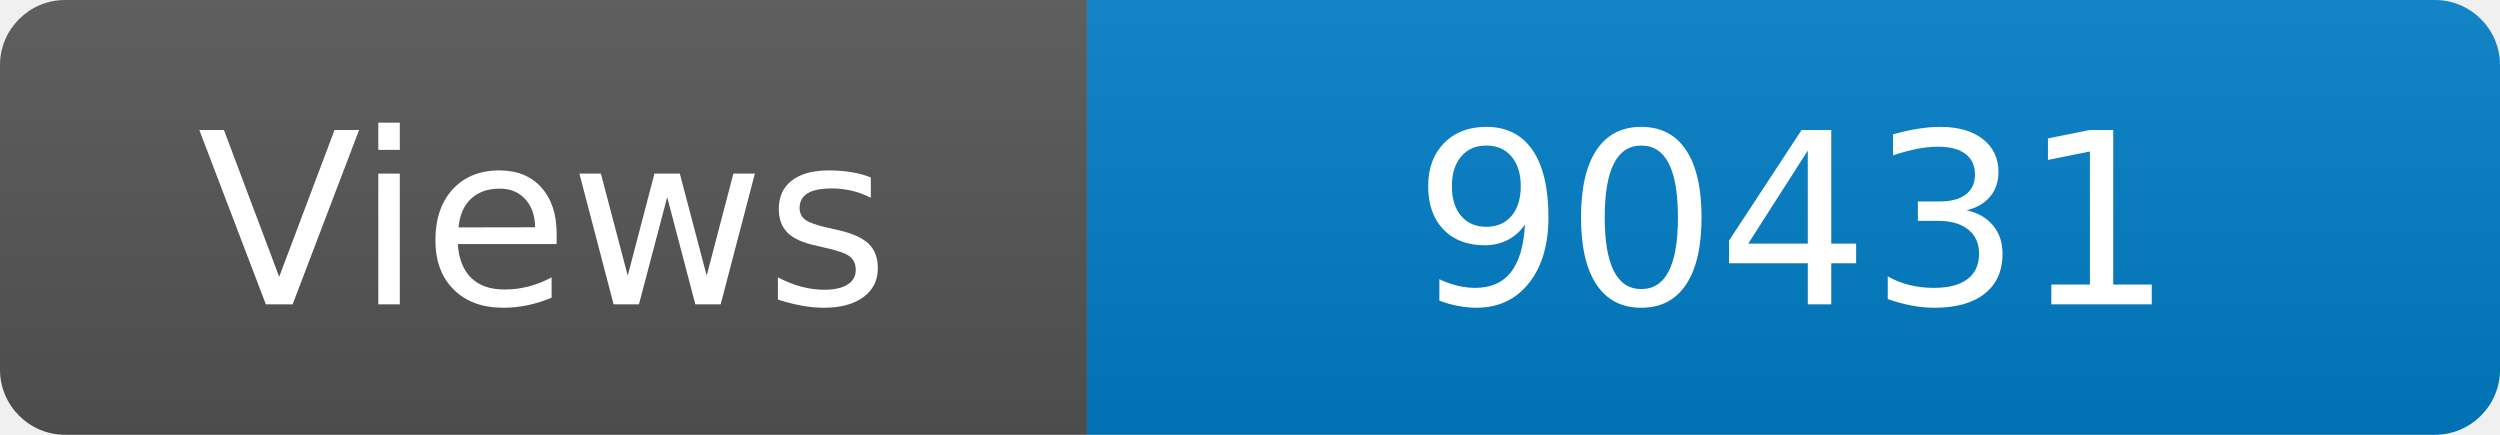
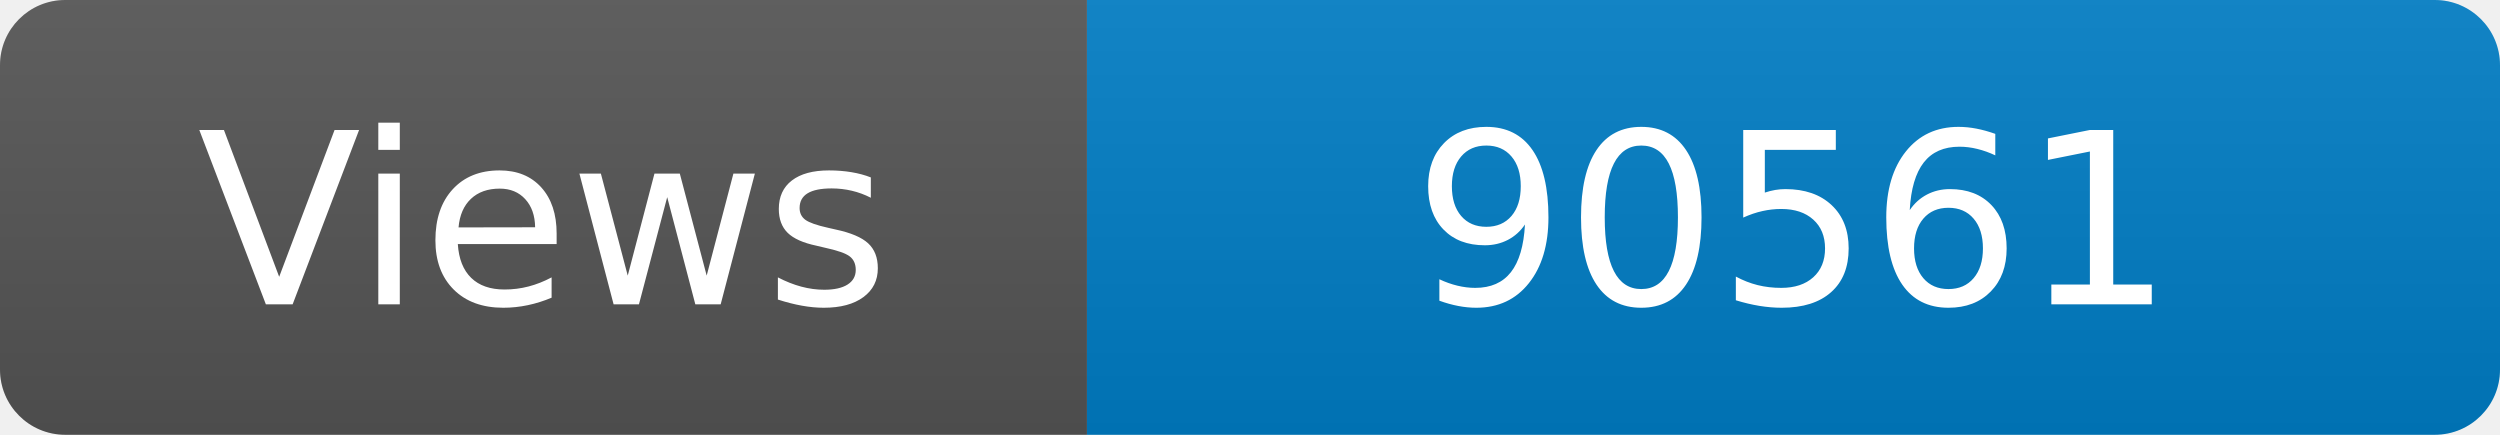
<svg xmlns="http://www.w3.org/2000/svg" width="115" height="20" role="img" aria-label="Maintained?: yes">
  <linearGradient id="s" x2="0" y2="100%">
    <stop offset="0" stop-color="#bbb" stop-opacity=".1" />
    <stop offset="1" stop-opacity=".1" />
  </linearGradient>
  <clipPath id="r">
    <rect width="115" height="20" rx="3" fill="#fff" />
  </clipPath>
  <g clip-path="url(#r)">
    <rect width="50" height="20" fill="#555" />
    <rect x="50" width="160" height="20" fill="#007ec6" />
    <rect width="115" height="20" fill="url(#s)" />
  </g>
  <g fill="#fff" text-anchor="middle" font-family="Verdana,Geneva,DejaVu Sans,sans-serif" font-size="110">
    <text x="250" y="140" transform="scale(.1)" fill="#fff">Views</text>
-     <text x="825" y="140" transform="scale(.1)" fill="#fff">90431</text>
+     <text x="825" y="140" transform="scale(.1)" fill="#fff">90561</text>
  </g>
</svg>
